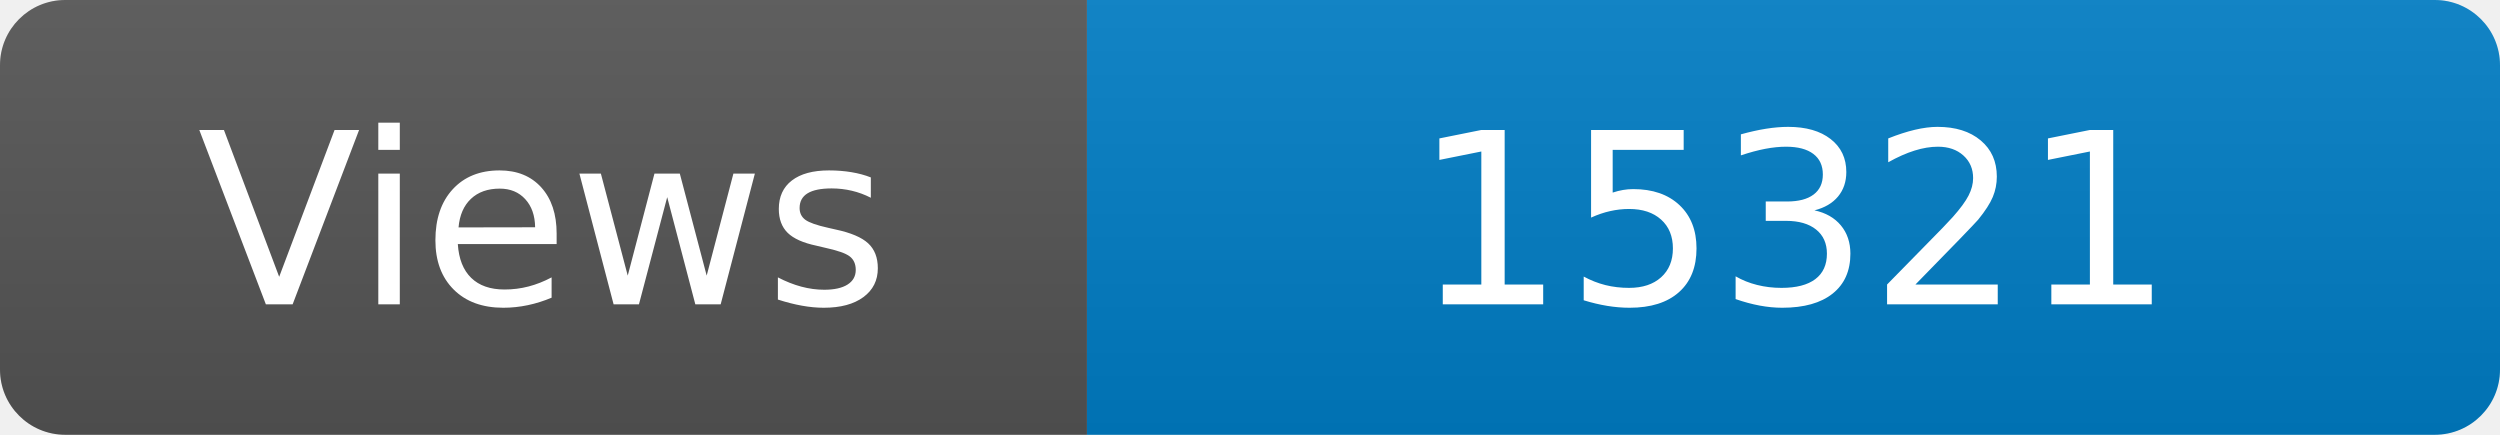
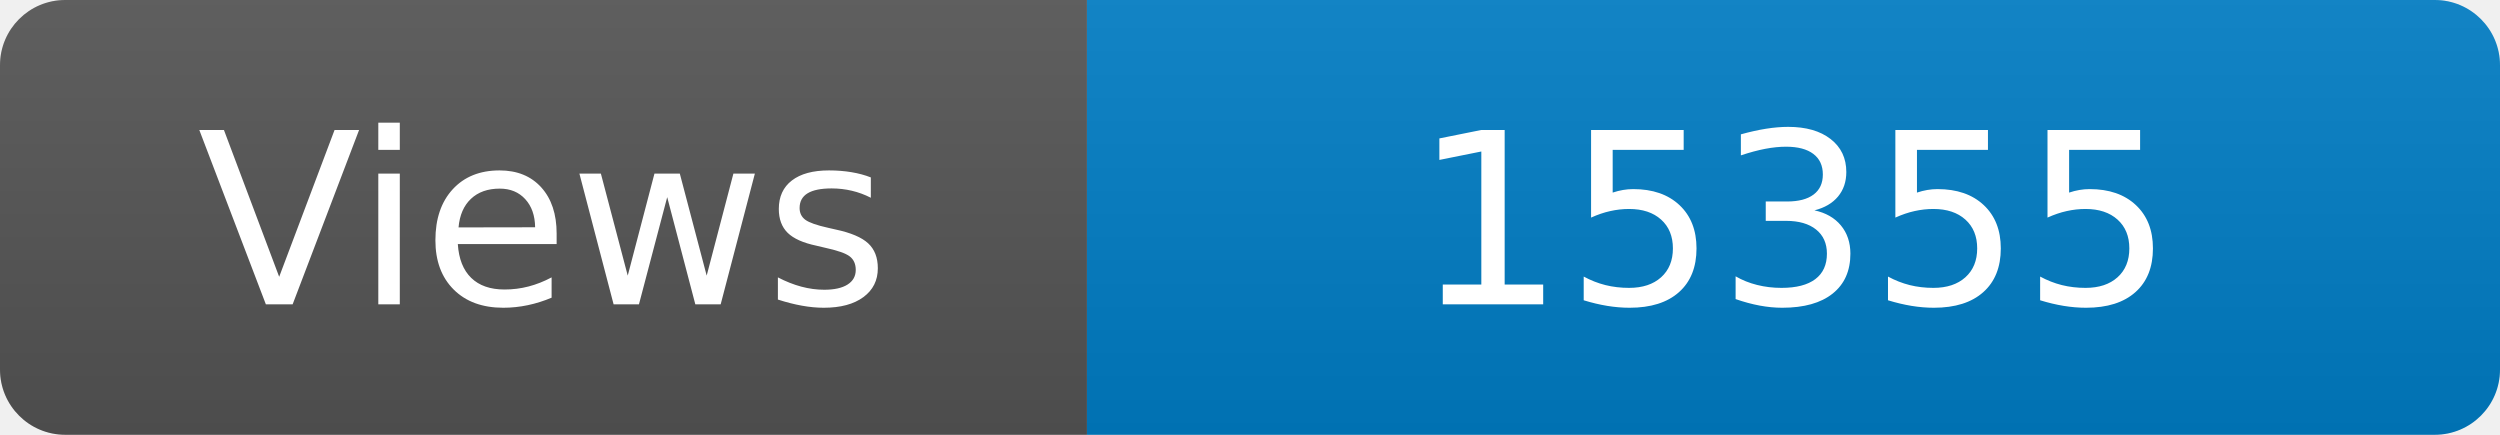
<svg xmlns="http://www.w3.org/2000/svg" width="115" height="20" role="img" aria-label="Maintained?: yes">
  <linearGradient id="s" x2="0" y2="100%">
    <stop offset="0" stop-color="#bbb" stop-opacity=".1" />
    <stop offset="1" stop-opacity=".1" />
  </linearGradient>
  <clipPath id="r">
    <rect width="115" height="20" rx="3" fill="#fff" />
  </clipPath>
  <g clip-path="url(#r)">
    <rect width="50" height="20" fill="#555" />
    <rect x="50" width="160" height="20" fill="#007ec6" />
    <rect width="115" height="20" fill="url(#s)" />
  </g>
  <g fill="#fff" text-anchor="middle" font-family="Verdana,Geneva,DejaVu Sans,sans-serif" font-size="110">
    <text x="250" y="140" transform="scale(.1)" fill="#fff">Views</text>
-     <text x="825" y="140" transform="scale(.1)" fill="#fff">15321</text>
+     <text x="825" y="140" transform="scale(.1)" fill="#fff">15355</text>
  </g>
</svg>
